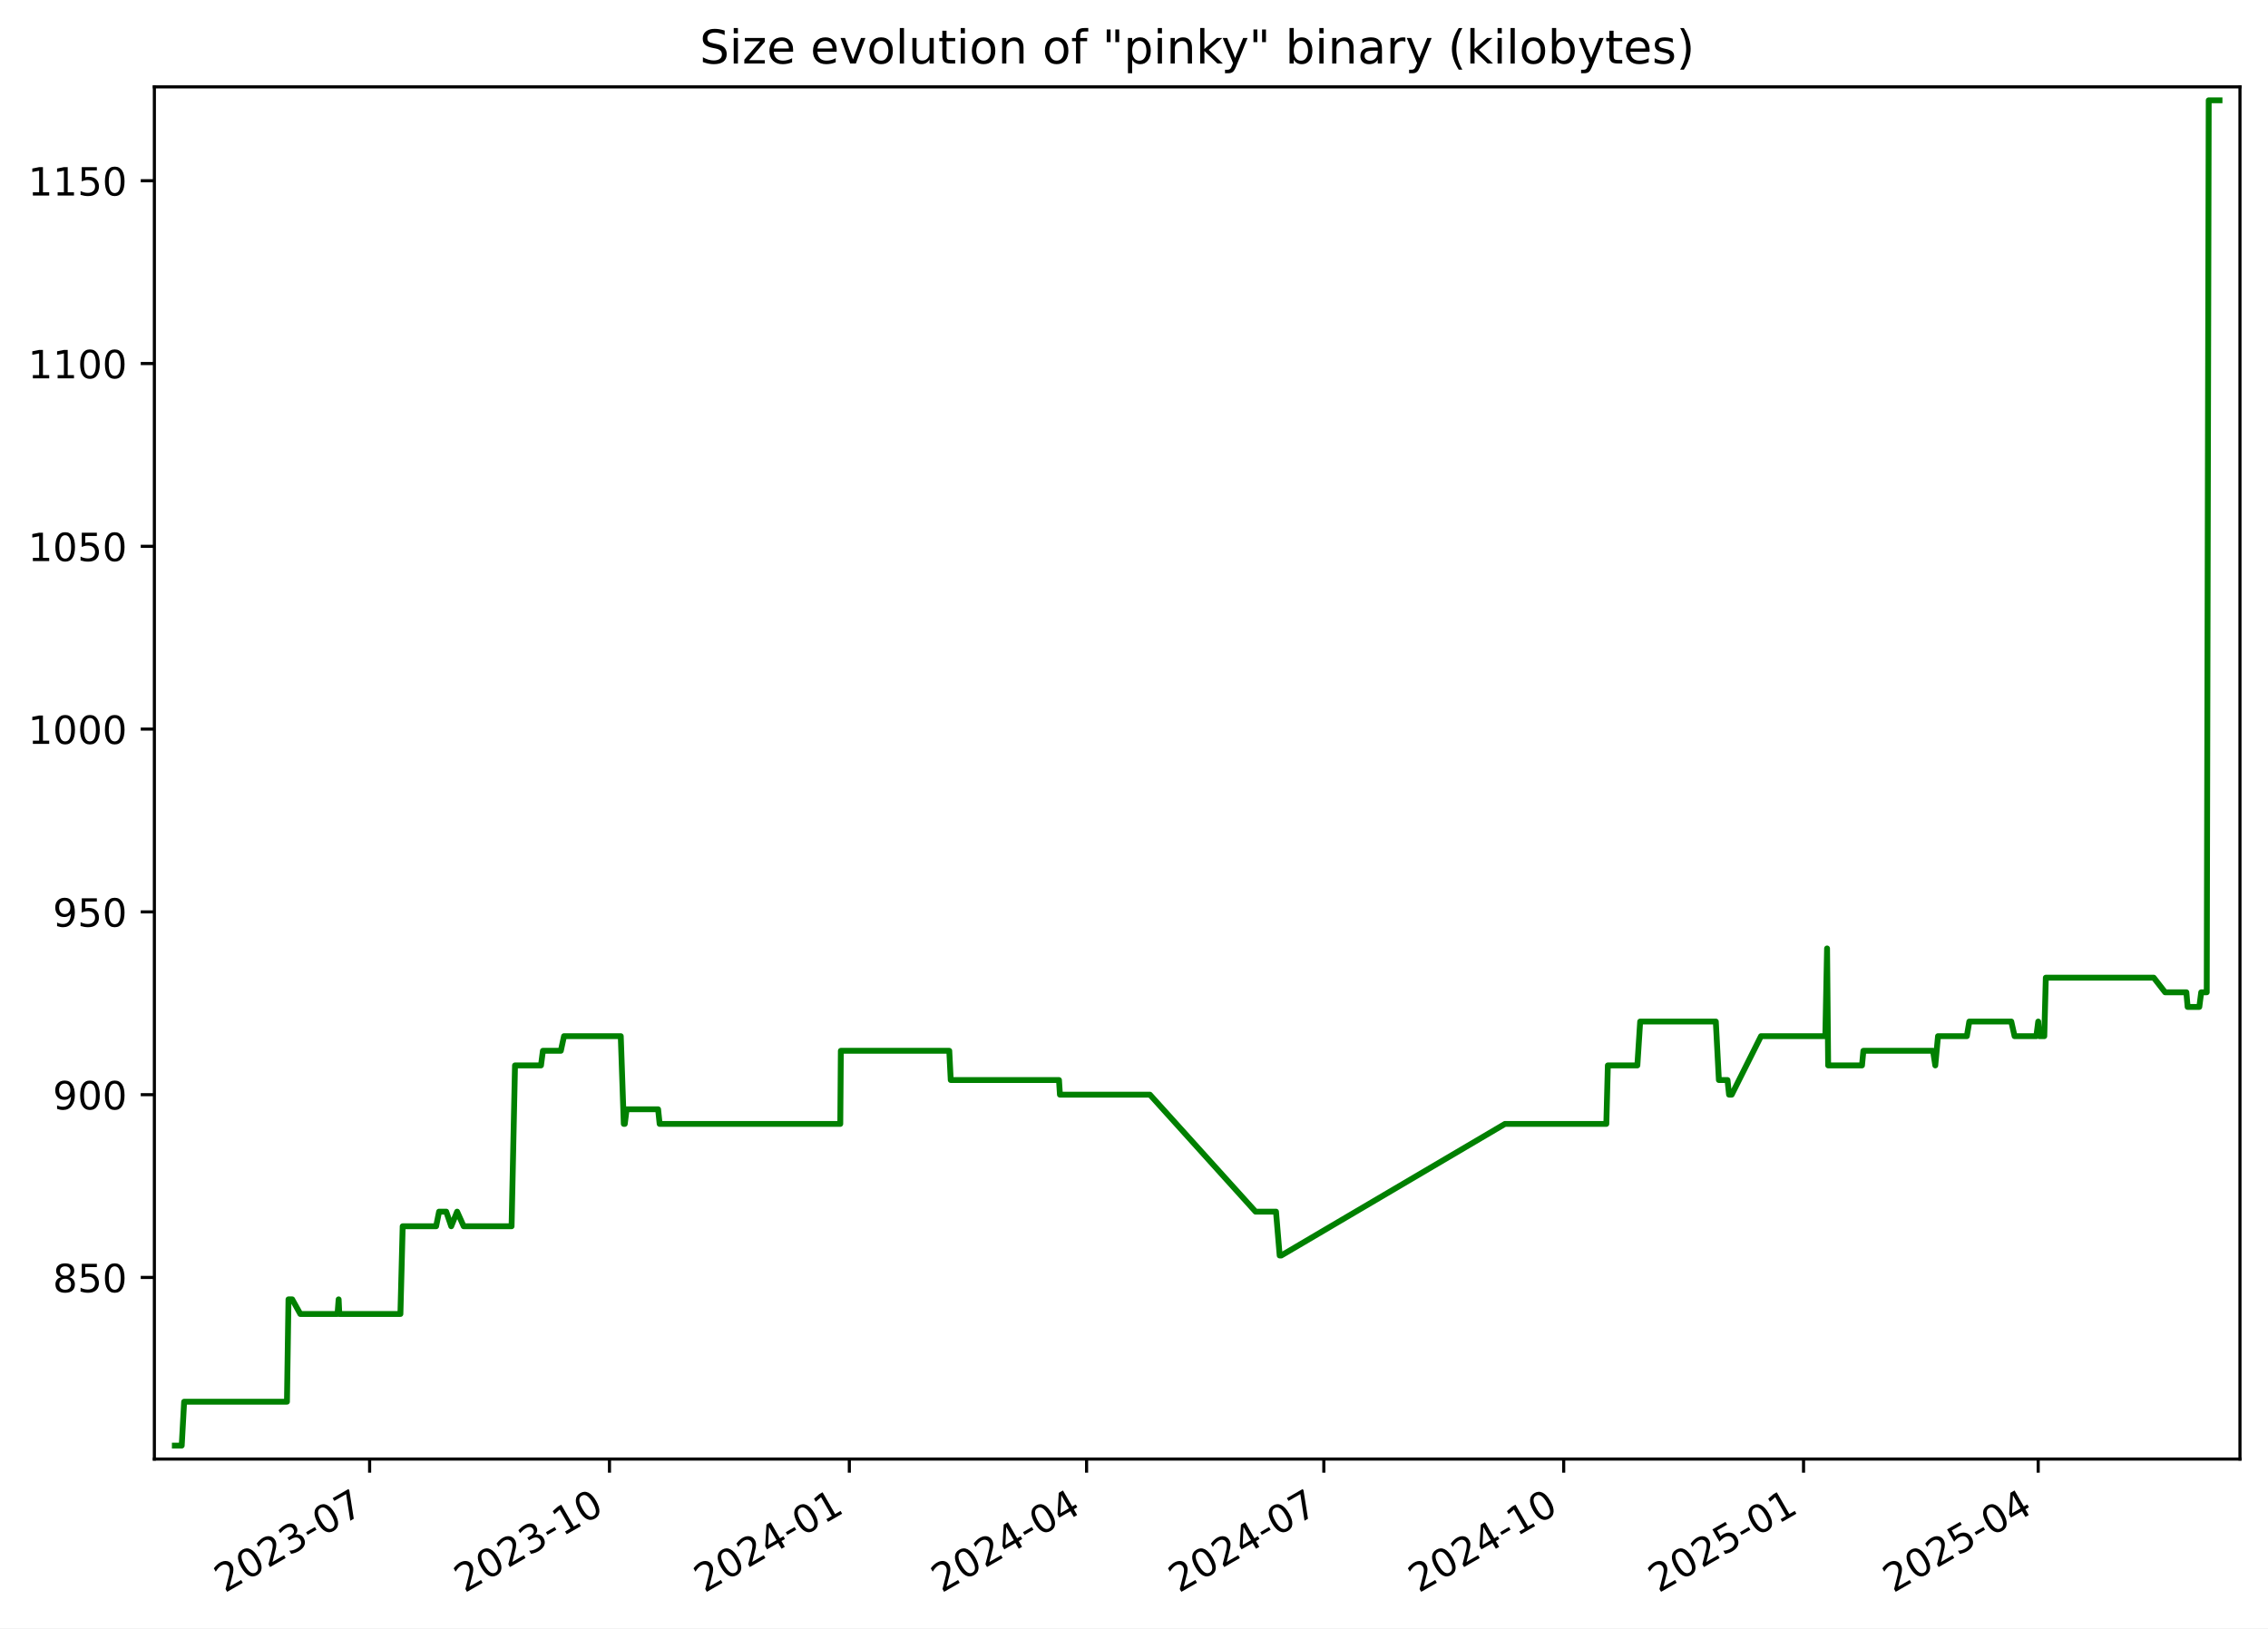
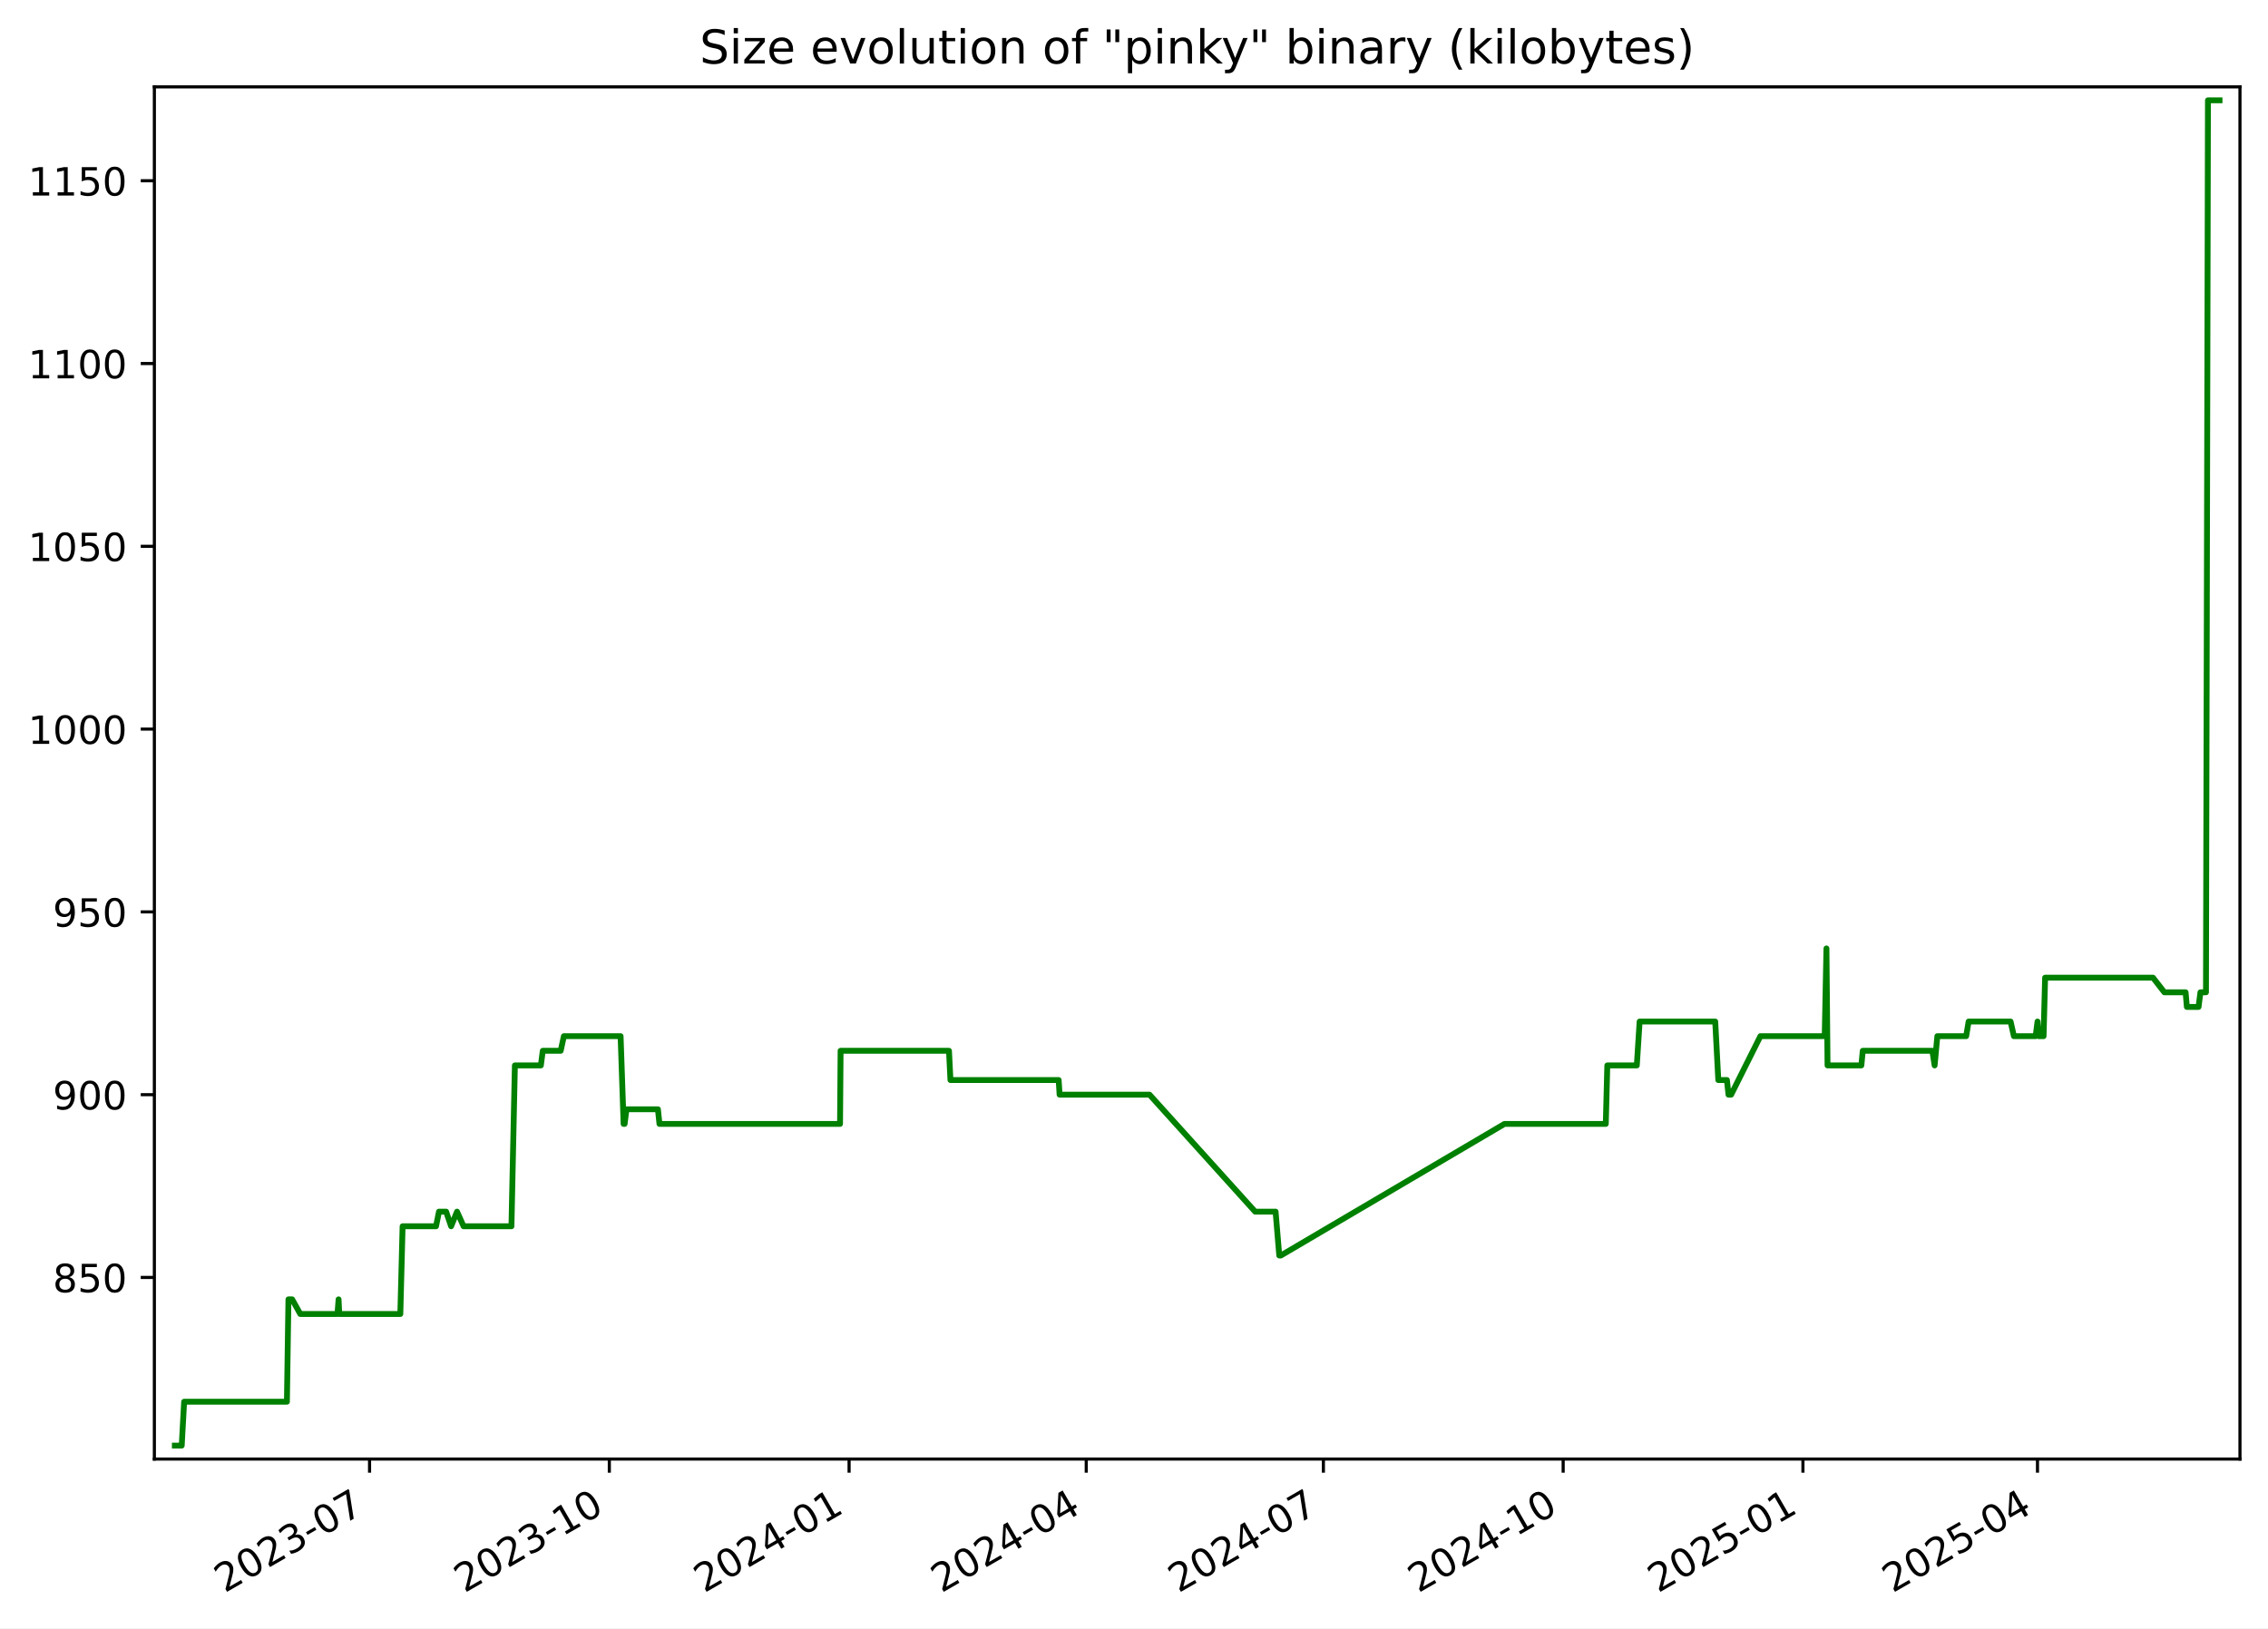
<svg xmlns="http://www.w3.org/2000/svg" xmlns:xlink="http://www.w3.org/1999/xlink" width="582.53pt" height="418.303pt" viewBox="0 0 582.53 418.303" version="1.1">
  <defs>
    <style type="text/css">*{stroke-linejoin: round; stroke-linecap: butt}</style>
  </defs>
  <g id="figure_1">
    <g id="patch_1">
      <path d="M -0 418.303  L 582.53 418.303  L 582.53 0  L -0 0  z " style="fill: #ffffff" />
    </g>
    <g id="axes_1">
      <g id="patch_2">
        <path d="M 39.65 374.83  L 575.33 374.83  L 575.33 22.318  L 39.65 22.318  z " style="fill: #ffffff" />
      </g>
      <g id="matplotlib.axis_1">
        <g id="xtick_1">
          <g id="line2d_1">
            <defs>
-               <path id="m65d8f91b9e" d="M 0 0  L 0 3.5  " style="stroke: #000000; stroke-width: 0.8" />
+               <path id="m44a5bafd29" d="M 0 0  L 0 3.5  " style="stroke: #000000; stroke-width: 0.8" />
            </defs>
            <g>
-               <use xlink:href="#m65d8f91b9e" x="94.937" y="374.83" style="stroke: #000000; stroke-width: 0.8" />
+               <use xlink:href="#m44a5bafd29" x="94.918" y="374.83" style="stroke: #000000; stroke-width: 0.8" />
            </g>
          </g>
          <g id="text_1">
-             <g transform="translate(57.71234 409.302) rotate(-30) scale(0.1 -0.1)">
+             <g transform="translate(57.69355 409.302) rotate(-30) scale(0.1 -0.1)">
              <defs>
                <path id="DejaVuSans-32" d="M 1228 531  L 3431 531  L 3431 0  L 469 0  L 469 531  Q 828 903 1448 1529  Q 2069 2156 2228 2338  Q 2531 2678 2651 2914  Q 2772 3150 2772 3378  Q 2772 3750 2511 3984  Q 2250 4219 1831 4219  Q 1534 4219 1204 4116  Q 875 4013 500 3803  L 500 4441  Q 881 4594 1212 4672  Q 1544 4750 1819 4750  Q 2544 4750 2975 4387  Q 3406 4025 3406 3419  Q 3406 3131 3298 2873  Q 3191 2616 2906 2266  Q 2828 2175 2409 1742  Q 1991 1309 1228 531  z " transform="scale(0.015625)" />
                <path id="DejaVuSans-30" d="M 2034 4250  Q 1547 4250 1301 3770  Q 1056 3291 1056 2328  Q 1056 1369 1301 889  Q 1547 409 2034 409  Q 2525 409 2770 889  Q 3016 1369 3016 2328  Q 3016 3291 2770 3770  Q 2525 4250 2034 4250  z M 2034 4750  Q 2819 4750 3233 4129  Q 3647 3509 3647 2328  Q 3647 1150 3233 529  Q 2819 -91 2034 -91  Q 1250 -91 836 529  Q 422 1150 422 2328  Q 422 3509 836 4129  Q 1250 4750 2034 4750  z " transform="scale(0.015625)" />
                <path id="DejaVuSans-33" d="M 2597 2516  Q 3050 2419 3304 2112  Q 3559 1806 3559 1356  Q 3559 666 3084 287  Q 2609 -91 1734 -91  Q 1441 -91 1130 -33  Q 819 25 488 141  L 488 750  Q 750 597 1062 519  Q 1375 441 1716 441  Q 2309 441 2620 675  Q 2931 909 2931 1356  Q 2931 1769 2642 2001  Q 2353 2234 1838 2234  L 1294 2234  L 1294 2753  L 1863 2753  Q 2328 2753 2575 2939  Q 2822 3125 2822 3475  Q 2822 3834 2567 4026  Q 2313 4219 1838 4219  Q 1578 4219 1281 4162  Q 984 4106 628 3988  L 628 4550  Q 988 4650 1302 4700  Q 1616 4750 1894 4750  Q 2613 4750 3031 4423  Q 3450 4097 3450 3541  Q 3450 3153 3228 2886  Q 3006 2619 2597 2516  z " transform="scale(0.015625)" />
                <path id="DejaVuSans-2d" d="M 313 2009  L 1997 2009  L 1997 1497  L 313 1497  L 313 2009  z " transform="scale(0.015625)" />
                <path id="DejaVuSans-37" d="M 525 4666  L 3525 4666  L 3525 4397  L 1831 0  L 1172 0  L 2766 4134  L 525 4134  L 525 4666  z " transform="scale(0.015625)" />
              </defs>
              <use xlink:href="#DejaVuSans-32" />
              <use xlink:href="#DejaVuSans-30" x="63.623" />
              <use xlink:href="#DejaVuSans-32" x="127.246" />
              <use xlink:href="#DejaVuSans-33" x="190.869" />
              <use xlink:href="#DejaVuSans-2d" x="254.492" />
              <use xlink:href="#DejaVuSans-30" x="290.576" />
              <use xlink:href="#DejaVuSans-37" x="354.199" />
            </g>
          </g>
        </g>
        <g id="xtick_2">
          <g id="line2d_2">
            <g>
-               <use xlink:href="#m65d8f91b9e" x="156.543" y="374.83" style="stroke: #000000; stroke-width: 0.8" />
+               <use xlink:href="#m44a5bafd29" x="156.502" y="374.83" style="stroke: #000000; stroke-width: 0.8" />
            </g>
          </g>
          <g id="text_2">
-             <g transform="translate(119.3186 409.302) rotate(-30) scale(0.1 -0.1)">
+             <g transform="translate(119.2767 409.302) rotate(-30) scale(0.1 -0.1)">
              <defs>
                <path id="DejaVuSans-31" d="M 794 531  L 1825 531  L 1825 4091  L 703 3866  L 703 4441  L 1819 4666  L 2450 4666  L 2450 531  L 3481 531  L 3481 0  L 794 0  L 794 531  z " transform="scale(0.015625)" />
              </defs>
              <use xlink:href="#DejaVuSans-32" />
              <use xlink:href="#DejaVuSans-30" x="63.623" />
              <use xlink:href="#DejaVuSans-32" x="127.246" />
              <use xlink:href="#DejaVuSans-33" x="190.869" />
              <use xlink:href="#DejaVuSans-2d" x="254.492" />
              <use xlink:href="#DejaVuSans-31" x="290.576" />
              <use xlink:href="#DejaVuSans-30" x="354.199" />
            </g>
          </g>
        </g>
        <g id="xtick_3">
          <g id="line2d_3">
            <g>
-               <use xlink:href="#m65d8f91b9e" x="218.15" y="374.83" style="stroke: #000000; stroke-width: 0.8" />
+               <use xlink:href="#m44a5bafd29" x="218.085" y="374.83" style="stroke: #000000; stroke-width: 0.8" />
            </g>
          </g>
          <g id="text_3">
-             <g transform="translate(180.9249 409.302) rotate(-30) scale(0.1 -0.1)">
+             <g transform="translate(180.8598 409.302) rotate(-30) scale(0.1 -0.1)">
              <defs>
                <path id="DejaVuSans-34" d="M 2419 4116  L 825 1625  L 2419 1625  L 2419 4116  z M 2253 4666  L 3047 4666  L 3047 1625  L 3713 1625  L 3713 1100  L 3047 1100  L 3047 0  L 2419 0  L 2419 1100  L 313 1100  L 313 1709  L 2253 4666  z " transform="scale(0.015625)" />
              </defs>
              <use xlink:href="#DejaVuSans-32" />
              <use xlink:href="#DejaVuSans-30" x="63.623" />
              <use xlink:href="#DejaVuSans-32" x="127.246" />
              <use xlink:href="#DejaVuSans-34" x="190.869" />
              <use xlink:href="#DejaVuSans-2d" x="254.492" />
              <use xlink:href="#DejaVuSans-30" x="290.576" />
              <use xlink:href="#DejaVuSans-31" x="354.199" />
            </g>
          </g>
        </g>
        <g id="xtick_4">
          <g id="line2d_4">
            <g>
-               <use xlink:href="#m65d8f91b9e" x="279.086" y="374.83" style="stroke: #000000; stroke-width: 0.8" />
+               <use xlink:href="#m44a5bafd29" x="278.998" y="374.83" style="stroke: #000000; stroke-width: 0.8" />
            </g>
          </g>
          <g id="text_4">
-             <g transform="translate(241.8615 409.302) rotate(-30) scale(0.1 -0.1)">
+             <g transform="translate(241.7736 409.302) rotate(-30) scale(0.1 -0.1)">
              <use xlink:href="#DejaVuSans-32" />
              <use xlink:href="#DejaVuSans-30" x="63.623" />
              <use xlink:href="#DejaVuSans-32" x="127.246" />
              <use xlink:href="#DejaVuSans-34" x="190.869" />
              <use xlink:href="#DejaVuSans-2d" x="254.492" />
              <use xlink:href="#DejaVuSans-30" x="290.576" />
              <use xlink:href="#DejaVuSans-34" x="354.199" />
            </g>
          </g>
        </g>
        <g id="xtick_5">
          <g id="line2d_5">
            <g>
-               <use xlink:href="#m65d8f91b9e" x="340.023" y="374.83" style="stroke: #000000; stroke-width: 0.8" />
+               <use xlink:href="#m44a5bafd29" x="339.912" y="374.83" style="stroke: #000000; stroke-width: 0.8" />
            </g>
          </g>
          <g id="text_5">
-             <g transform="translate(302.7982 409.302) rotate(-30) scale(0.1 -0.1)">
+             <g transform="translate(302.6873 409.302) rotate(-30) scale(0.1 -0.1)">
              <use xlink:href="#DejaVuSans-32" />
              <use xlink:href="#DejaVuSans-30" x="63.623" />
              <use xlink:href="#DejaVuSans-32" x="127.246" />
              <use xlink:href="#DejaVuSans-34" x="190.869" />
              <use xlink:href="#DejaVuSans-2d" x="254.492" />
              <use xlink:href="#DejaVuSans-30" x="290.576" />
              <use xlink:href="#DejaVuSans-37" x="354.199" />
            </g>
          </g>
        </g>
        <g id="xtick_6">
          <g id="line2d_6">
            <g>
-               <use xlink:href="#m65d8f91b9e" x="401.629" y="374.83" style="stroke: #000000; stroke-width: 0.8" />
+               <use xlink:href="#m44a5bafd29" x="401.495" y="374.83" style="stroke: #000000; stroke-width: 0.8" />
            </g>
          </g>
          <g id="text_6">
-             <g transform="translate(364.4044 409.302) rotate(-30) scale(0.1 -0.1)">
+             <g transform="translate(364.2705 409.302) rotate(-30) scale(0.1 -0.1)">
              <use xlink:href="#DejaVuSans-32" />
              <use xlink:href="#DejaVuSans-30" x="63.623" />
              <use xlink:href="#DejaVuSans-32" x="127.246" />
              <use xlink:href="#DejaVuSans-34" x="190.869" />
              <use xlink:href="#DejaVuSans-2d" x="254.492" />
              <use xlink:href="#DejaVuSans-31" x="290.576" />
              <use xlink:href="#DejaVuSans-30" x="354.199" />
            </g>
          </g>
        </g>
        <g id="xtick_7">
          <g id="line2d_7">
            <g>
-               <use xlink:href="#m65d8f91b9e" x="463.236" y="374.83" style="stroke: #000000; stroke-width: 0.8" />
+               <use xlink:href="#m44a5bafd29" x="463.078" y="374.83" style="stroke: #000000; stroke-width: 0.8" />
            </g>
          </g>
          <g id="text_7">
-             <g transform="translate(426.0107 409.302) rotate(-30) scale(0.1 -0.1)">
+             <g transform="translate(425.8536 409.302) rotate(-30) scale(0.1 -0.1)">
              <defs>
                <path id="DejaVuSans-35" d="M 691 4666  L 3169 4666  L 3169 4134  L 1269 4134  L 1269 2991  Q 1406 3038 1543 3061  Q 1681 3084 1819 3084  Q 2600 3084 3056 2656  Q 3513 2228 3513 1497  Q 3513 744 3044 326  Q 2575 -91 1722 -91  Q 1428 -91 1123 -41  Q 819 9 494 109  L 494 744  Q 775 591 1075 516  Q 1375 441 1709 441  Q 2250 441 2565 725  Q 2881 1009 2881 1497  Q 2881 1984 2565 2268  Q 2250 2553 1709 2553  Q 1456 2553 1204 2497  Q 953 2441 691 2322  L 691 4666  z " transform="scale(0.015625)" />
              </defs>
              <use xlink:href="#DejaVuSans-32" />
              <use xlink:href="#DejaVuSans-30" x="63.623" />
              <use xlink:href="#DejaVuSans-32" x="127.246" />
              <use xlink:href="#DejaVuSans-35" x="190.869" />
              <use xlink:href="#DejaVuSans-2d" x="254.492" />
              <use xlink:href="#DejaVuSans-30" x="290.576" />
              <use xlink:href="#DejaVuSans-31" x="354.199" />
            </g>
          </g>
        </g>
        <g id="xtick_8">
          <g id="line2d_8">
            <g>
-               <use xlink:href="#m65d8f91b9e" x="523.503" y="374.83" style="stroke: #000000; stroke-width: 0.8" />
+               <use xlink:href="#m44a5bafd29" x="523.323" y="374.83" style="stroke: #000000; stroke-width: 0.8" />
            </g>
          </g>
          <g id="text_8">
-             <g transform="translate(486.2777 409.302) rotate(-30) scale(0.1 -0.1)">
+             <g transform="translate(486.098 409.302) rotate(-30) scale(0.1 -0.1)">
              <use xlink:href="#DejaVuSans-32" />
              <use xlink:href="#DejaVuSans-30" x="63.623" />
              <use xlink:href="#DejaVuSans-32" x="127.246" />
              <use xlink:href="#DejaVuSans-35" x="190.869" />
              <use xlink:href="#DejaVuSans-2d" x="254.492" />
              <use xlink:href="#DejaVuSans-30" x="290.576" />
              <use xlink:href="#DejaVuSans-34" x="354.199" />
            </g>
          </g>
        </g>
      </g>
      <g id="matplotlib.axis_2">
        <g id="ytick_1">
          <g id="line2d_9">
            <defs>
-               <path id="m48cf8cb4cd" d="M 0 0  L -3.5 0  " style="stroke: #000000; stroke-width: 0.8" />
+               <path id="md790215166" d="M 0 0  L -3.5 0  " style="stroke: #000000; stroke-width: 0.8" />
            </defs>
            <g>
-               <use xlink:href="#m48cf8cb4cd" x="39.65" y="328.174" style="stroke: #000000; stroke-width: 0.8" />
+               <use xlink:href="#md790215166" x="39.65" y="328.174" style="stroke: #000000; stroke-width: 0.8" />
            </g>
          </g>
          <g id="text_9">
            <g transform="translate(13.5625 331.9733) scale(0.1 -0.1)">
              <defs>
                <path id="DejaVuSans-38" d="M 2034 2216  Q 1584 2216 1326 1975  Q 1069 1734 1069 1313  Q 1069 891 1326 650  Q 1584 409 2034 409  Q 2484 409 2743 651  Q 3003 894 3003 1313  Q 3003 1734 2745 1975  Q 2488 2216 2034 2216  z M 1403 2484  Q 997 2584 770 2862  Q 544 3141 544 3541  Q 544 4100 942 4425  Q 1341 4750 2034 4750  Q 2731 4750 3128 4425  Q 3525 4100 3525 3541  Q 3525 3141 3298 2862  Q 3072 2584 2669 2484  Q 3125 2378 3379 2068  Q 3634 1759 3634 1313  Q 3634 634 3220 271  Q 2806 -91 2034 -91  Q 1263 -91 848 271  Q 434 634 434 1313  Q 434 1759 690 2068  Q 947 2378 1403 2484  z M 1172 3481  Q 1172 3119 1398 2916  Q 1625 2713 2034 2713  Q 2441 2713 2670 2916  Q 2900 3119 2900 3481  Q 2900 3844 2670 4047  Q 2441 4250 2034 4250  Q 1625 4250 1398 4047  Q 1172 3844 1172 3481  z " transform="scale(0.015625)" />
              </defs>
              <use xlink:href="#DejaVuSans-38" />
              <use xlink:href="#DejaVuSans-35" x="63.623" />
              <use xlink:href="#DejaVuSans-30" x="127.246" />
            </g>
          </g>
        </g>
        <g id="ytick_2">
          <g id="line2d_10">
            <g>
-               <use xlink:href="#m48cf8cb4cd" x="39.65" y="281.218" style="stroke: #000000; stroke-width: 0.8" />
+               <use xlink:href="#md790215166" x="39.65" y="281.218" style="stroke: #000000; stroke-width: 0.8" />
            </g>
          </g>
          <g id="text_10">
            <g transform="translate(13.5625 285.0168) scale(0.1 -0.1)">
              <defs>
                <path id="DejaVuSans-39" d="M 703 97  L 703 672  Q 941 559 1184 500  Q 1428 441 1663 441  Q 2288 441 2617 861  Q 2947 1281 2994 2138  Q 2813 1869 2534 1725  Q 2256 1581 1919 1581  Q 1219 1581 811 2004  Q 403 2428 403 3163  Q 403 3881 828 4315  Q 1253 4750 1959 4750  Q 2769 4750 3195 4129  Q 3622 3509 3622 2328  Q 3622 1225 3098 567  Q 2575 -91 1691 -91  Q 1453 -91 1209 -44  Q 966 3 703 97  z M 1959 2075  Q 2384 2075 2632 2365  Q 2881 2656 2881 3163  Q 2881 3666 2632 3958  Q 2384 4250 1959 4250  Q 1534 4250 1286 3958  Q 1038 3666 1038 3163  Q 1038 2656 1286 2365  Q 1534 2075 1959 2075  z " transform="scale(0.015625)" />
              </defs>
              <use xlink:href="#DejaVuSans-39" />
              <use xlink:href="#DejaVuSans-30" x="63.623" />
              <use xlink:href="#DejaVuSans-30" x="127.246" />
            </g>
          </g>
        </g>
        <g id="ytick_3">
          <g id="line2d_11">
            <g>
-               <use xlink:href="#m48cf8cb4cd" x="39.65" y="234.261" style="stroke: #000000; stroke-width: 0.8" />
+               <use xlink:href="#md790215166" x="39.65" y="234.261" style="stroke: #000000; stroke-width: 0.8" />
            </g>
          </g>
          <g id="text_11">
            <g transform="translate(13.5625 238.0603) scale(0.1 -0.1)">
              <use xlink:href="#DejaVuSans-39" />
              <use xlink:href="#DejaVuSans-35" x="63.623" />
              <use xlink:href="#DejaVuSans-30" x="127.246" />
            </g>
          </g>
        </g>
        <g id="ytick_4">
          <g id="line2d_12">
            <g>
-               <use xlink:href="#m48cf8cb4cd" x="39.65" y="187.305" style="stroke: #000000; stroke-width: 0.8" />
+               <use xlink:href="#md790215166" x="39.65" y="187.305" style="stroke: #000000; stroke-width: 0.8" />
            </g>
          </g>
          <g id="text_12">
            <g transform="translate(7.2 191.1038) scale(0.1 -0.1)">
              <use xlink:href="#DejaVuSans-31" />
              <use xlink:href="#DejaVuSans-30" x="63.623" />
              <use xlink:href="#DejaVuSans-30" x="127.246" />
              <use xlink:href="#DejaVuSans-30" x="190.869" />
            </g>
          </g>
        </g>
        <g id="ytick_5">
          <g id="line2d_13">
            <g>
-               <use xlink:href="#m48cf8cb4cd" x="39.65" y="140.348" style="stroke: #000000; stroke-width: 0.8" />
+               <use xlink:href="#md790215166" x="39.65" y="140.348" style="stroke: #000000; stroke-width: 0.8" />
            </g>
          </g>
          <g id="text_13">
            <g transform="translate(7.2 144.1473) scale(0.1 -0.1)">
              <use xlink:href="#DejaVuSans-31" />
              <use xlink:href="#DejaVuSans-30" x="63.623" />
              <use xlink:href="#DejaVuSans-35" x="127.246" />
              <use xlink:href="#DejaVuSans-30" x="190.869" />
            </g>
          </g>
        </g>
        <g id="ytick_6">
          <g id="line2d_14">
            <g>
-               <use xlink:href="#m48cf8cb4cd" x="39.65" y="93.392" style="stroke: #000000; stroke-width: 0.8" />
+               <use xlink:href="#md790215166" x="39.65" y="93.392" style="stroke: #000000; stroke-width: 0.8" />
            </g>
          </g>
          <g id="text_14">
            <g transform="translate(7.2 97.19074) scale(0.1 -0.1)">
              <use xlink:href="#DejaVuSans-31" />
              <use xlink:href="#DejaVuSans-31" x="63.623" />
              <use xlink:href="#DejaVuSans-30" x="127.246" />
              <use xlink:href="#DejaVuSans-30" x="190.869" />
            </g>
          </g>
        </g>
        <g id="ytick_7">
          <g id="line2d_15">
            <g>
-               <use xlink:href="#m48cf8cb4cd" x="39.65" y="46.435" style="stroke: #000000; stroke-width: 0.8" />
+               <use xlink:href="#md790215166" x="39.65" y="46.435" style="stroke: #000000; stroke-width: 0.8" />
            </g>
          </g>
          <g id="text_15">
            <g transform="translate(7.2 50.23421) scale(0.1 -0.1)">
              <use xlink:href="#DejaVuSans-31" />
              <use xlink:href="#DejaVuSans-31" x="63.623" />
              <use xlink:href="#DejaVuSans-35" x="127.246" />
              <use xlink:href="#DejaVuSans-30" x="190.869" />
            </g>
          </g>
        </g>
      </g>
      <g id="line2d_16">
-         <path d="M 44.902 371.374  L 46.674 371.374  L 47.294 360.105  L 73.705 360.105  L 74.097 333.809  L 75.054 333.809  L 77.141 337.565  L 86.695 337.565  L 86.979 333.809  L 87.149 337.565  L 102.845 337.565  L 103.428 315.026  L 112.018 315.026  L 112.778 311.27  L 114.611 311.27  L 115.894 315.026  L 117.412 311.27  L 119.094 315.026  L 131.398 315.026  L 132.279 273.705  L 138.952 273.705  L 139.444 269.948  L 144.049 269.948  L 144.868 266.192  L 159.443 266.192  L 160.22 288.731  L 160.474 288.731  L 160.945 284.974  L 169.034 284.974  L 169.428 288.731  L 215.826 288.731  L 215.97 269.948  L 243.82 269.948  L 244.196 277.461  L 272.001 277.461  L 272.239 281.218  L 295.346 281.218  L 322.486 311.27  L 327.739 311.27  L 328.682 322.539  L 329.09 322.539  L 386.552 288.731  L 412.582 288.731  L 412.972 273.705  L 420.552 273.705  L 421.276 262.435  L 440.704 262.435  L 441.49 277.461  L 443.707 277.461  L 444.105 281.218  L 444.787 281.218  L 452.308 266.192  L 468.831 266.192  L 469.277 243.652  L 469.558 273.705  L 478.248 273.705  L 478.607 269.948  L 496.49 269.948  L 497.071 273.705  L 497.774 266.192  L 505.18 266.192  L 505.81 262.435  L 516.594 262.435  L 517.44 266.192  L 523.031 266.192  L 523.514 262.435  L 523.811 266.192  L 525.069 266.192  L 525.463 251.165  L 553.183 251.165  L 556.109 254.922  L 561.564 254.922  L 561.885 258.678  L 564.889 258.678  L 565.373 254.922  L 566.795 254.922  L 567.303 25.774  L 570.078 25.774  L 570.078 25.774  " clip-path="url(#p46dd202ebd)" style="fill: none; stroke: #008000; stroke-width: 1.5; stroke-linecap: square" />
+         <path d="M 44.902 371.374  L 46.674 371.374  L 47.294 360.105  L 73.694 360.105  L 74.086 333.809  L 75.043 333.809  L 77.129 337.565  L 86.679 337.565  L 86.964 333.809  L 87.133 337.565  L 102.823 337.565  L 103.406 315.026  L 111.993 315.026  L 112.753 311.27  L 114.584 311.27  L 115.867 315.026  L 117.385 311.27  L 119.067 315.026  L 131.365 315.026  L 132.247 273.705  L 138.917 273.705  L 139.409 269.948  L 144.012 269.948  L 144.83 266.192  L 159.4 266.192  L 160.176 288.731  L 160.431 288.731  L 160.901 284.974  L 168.988 284.974  L 169.381 288.731  L 215.762 288.731  L 215.906 269.948  L 243.746 269.948  L 244.122 277.461  L 271.916 277.461  L 272.154 281.218  L 295.252 281.218  L 322.382 311.27  L 327.633 311.27  L 328.576 322.539  L 328.983 322.539  L 386.424 288.731  L 412.444 288.731  L 412.834 273.705  L 420.411 273.705  L 421.135 262.435  L 440.555 262.435  L 441.341 277.461  L 443.558 277.461  L 443.955 281.218  L 444.636 281.218  L 452.155 266.192  L 468.671 266.192  L 469.118 243.652  L 469.399 273.705  L 478.085 273.705  L 478.444 269.948  L 496.321 269.948  L 496.901 273.705  L 497.604 266.192  L 505.007 266.192  L 505.637 262.435  L 516.417 262.435  L 517.263 266.192  L 522.852 266.192  L 523.334 262.435  L 523.631 266.192  L 524.888 266.192  L 525.283 251.165  L 552.992 251.165  L 555.917 254.922  L 561.37 254.922  L 561.691 258.678  L 564.694 258.678  L 565.178 254.922  L 566.599 254.922  L 567.107 25.774  L 570.078 25.774  L 570.078 25.774  " clip-path="url(#paeae4e2b93)" style="fill: none; stroke: #008000; stroke-width: 1.5; stroke-linecap: square" />
      </g>
      <g id="patch_3">
        <path d="M 39.65 374.83  L 39.65 22.318  " style="fill: none; stroke: #000000; stroke-width: 0.8; stroke-linejoin: miter; stroke-linecap: square" />
      </g>
      <g id="patch_4">
        <path d="M 575.33 374.83  L 575.33 22.318  " style="fill: none; stroke: #000000; stroke-width: 0.8; stroke-linejoin: miter; stroke-linecap: square" />
      </g>
      <g id="patch_5">
        <path d="M 39.65 374.83  L 575.33 374.83  " style="fill: none; stroke: #000000; stroke-width: 0.8; stroke-linejoin: miter; stroke-linecap: square" />
      </g>
      <g id="patch_6">
        <path d="M 39.65 22.318  L 575.33 22.318  " style="fill: none; stroke: #000000; stroke-width: 0.8; stroke-linejoin: miter; stroke-linecap: square" />
      </g>
      <g id="text_16">
        <g transform="translate(179.7078 16.31812) scale(0.12 -0.12)">
          <defs>
            <path id="DejaVuSans-53" d="M 3425 4513  L 3425 3897  Q 3066 4069 2747 4153  Q 2428 4238 2131 4238  Q 1616 4238 1336 4038  Q 1056 3838 1056 3469  Q 1056 3159 1242 3001  Q 1428 2844 1947 2747  L 2328 2669  Q 3034 2534 3370 2195  Q 3706 1856 3706 1288  Q 3706 609 3251 259  Q 2797 -91 1919 -91  Q 1588 -91 1214 -16  Q 841 59 441 206  L 441 856  Q 825 641 1194 531  Q 1563 422 1919 422  Q 2459 422 2753 634  Q 3047 847 3047 1241  Q 3047 1584 2836 1778  Q 2625 1972 2144 2069  L 1759 2144  Q 1053 2284 737 2584  Q 422 2884 422 3419  Q 422 4038 858 4394  Q 1294 4750 2059 4750  Q 2388 4750 2728 4690  Q 3069 4631 3425 4513  z " transform="scale(0.015625)" />
            <path id="DejaVuSans-69" d="M 603 3500  L 1178 3500  L 1178 0  L 603 0  L 603 3500  z M 603 4863  L 1178 4863  L 1178 4134  L 603 4134  L 603 4863  z " transform="scale(0.015625)" />
            <path id="DejaVuSans-7a" d="M 353 3500  L 3084 3500  L 3084 2975  L 922 459  L 3084 459  L 3084 0  L 275 0  L 275 525  L 2438 3041  L 353 3041  L 353 3500  z " transform="scale(0.015625)" />
            <path id="DejaVuSans-65" d="M 3597 1894  L 3597 1613  L 953 1613  Q 991 1019 1311 708  Q 1631 397 2203 397  Q 2534 397 2845 478  Q 3156 559 3463 722  L 3463 178  Q 3153 47 2828 -22  Q 2503 -91 2169 -91  Q 1331 -91 842 396  Q 353 884 353 1716  Q 353 2575 817 3079  Q 1281 3584 2069 3584  Q 2775 3584 3186 3129  Q 3597 2675 3597 1894  z M 3022 2063  Q 3016 2534 2758 2815  Q 2500 3097 2075 3097  Q 1594 3097 1305 2825  Q 1016 2553 972 2059  L 3022 2063  z " transform="scale(0.015625)" />
            <path id="DejaVuSans-20" transform="scale(0.015625)" />
            <path id="DejaVuSans-76" d="M 191 3500  L 800 3500  L 1894 563  L 2988 3500  L 3597 3500  L 2284 0  L 1503 0  L 191 3500  z " transform="scale(0.015625)" />
            <path id="DejaVuSans-6f" d="M 1959 3097  Q 1497 3097 1228 2736  Q 959 2375 959 1747  Q 959 1119 1226 758  Q 1494 397 1959 397  Q 2419 397 2687 759  Q 2956 1122 2956 1747  Q 2956 2369 2687 2733  Q 2419 3097 1959 3097  z M 1959 3584  Q 2709 3584 3137 3096  Q 3566 2609 3566 1747  Q 3566 888 3137 398  Q 2709 -91 1959 -91  Q 1206 -91 779 398  Q 353 888 353 1747  Q 353 2609 779 3096  Q 1206 3584 1959 3584  z " transform="scale(0.015625)" />
            <path id="DejaVuSans-6c" d="M 603 4863  L 1178 4863  L 1178 0  L 603 0  L 603 4863  z " transform="scale(0.015625)" />
            <path id="DejaVuSans-75" d="M 544 1381  L 544 3500  L 1119 3500  L 1119 1403  Q 1119 906 1312 657  Q 1506 409 1894 409  Q 2359 409 2629 706  Q 2900 1003 2900 1516  L 2900 3500  L 3475 3500  L 3475 0  L 2900 0  L 2900 538  Q 2691 219 2414 64  Q 2138 -91 1772 -91  Q 1169 -91 856 284  Q 544 659 544 1381  z M 1991 3584  L 1991 3584  z " transform="scale(0.015625)" />
            <path id="DejaVuSans-74" d="M 1172 4494  L 1172 3500  L 2356 3500  L 2356 3053  L 1172 3053  L 1172 1153  Q 1172 725 1289 603  Q 1406 481 1766 481  L 2356 481  L 2356 0  L 1766 0  Q 1100 0 847 248  Q 594 497 594 1153  L 594 3053  L 172 3053  L 172 3500  L 594 3500  L 594 4494  L 1172 4494  z " transform="scale(0.015625)" />
            <path id="DejaVuSans-6e" d="M 3513 2113  L 3513 0  L 2938 0  L 2938 2094  Q 2938 2591 2744 2837  Q 2550 3084 2163 3084  Q 1697 3084 1428 2787  Q 1159 2491 1159 1978  L 1159 0  L 581 0  L 581 3500  L 1159 3500  L 1159 2956  Q 1366 3272 1645 3428  Q 1925 3584 2291 3584  Q 2894 3584 3203 3211  Q 3513 2838 3513 2113  z " transform="scale(0.015625)" />
            <path id="DejaVuSans-66" d="M 2375 4863  L 2375 4384  L 1825 4384  Q 1516 4384 1395 4259  Q 1275 4134 1275 3809  L 1275 3500  L 2222 3500  L 2222 3053  L 1275 3053  L 1275 0  L 697 0  L 697 3053  L 147 3053  L 147 3500  L 697 3500  L 697 3744  Q 697 4328 969 4595  Q 1241 4863 1831 4863  L 2375 4863  z " transform="scale(0.015625)" />
            <path id="DejaVuSans-22" d="M 1147 4666  L 1147 2931  L 616 2931  L 616 4666  L 1147 4666  z M 2328 4666  L 2328 2931  L 1797 2931  L 1797 4666  L 2328 4666  z " transform="scale(0.015625)" />
            <path id="DejaVuSans-70" d="M 1159 525  L 1159 -1331  L 581 -1331  L 581 3500  L 1159 3500  L 1159 2969  Q 1341 3281 1617 3432  Q 1894 3584 2278 3584  Q 2916 3584 3314 3078  Q 3713 2572 3713 1747  Q 3713 922 3314 415  Q 2916 -91 2278 -91  Q 1894 -91 1617 61  Q 1341 213 1159 525  z M 3116 1747  Q 3116 2381 2855 2742  Q 2594 3103 2138 3103  Q 1681 3103 1420 2742  Q 1159 2381 1159 1747  Q 1159 1113 1420 752  Q 1681 391 2138 391  Q 2594 391 2855 752  Q 3116 1113 3116 1747  z " transform="scale(0.015625)" />
            <path id="DejaVuSans-6b" d="M 581 4863  L 1159 4863  L 1159 1991  L 2875 3500  L 3609 3500  L 1753 1863  L 3688 0  L 2938 0  L 1159 1709  L 1159 0  L 581 0  L 581 4863  z " transform="scale(0.015625)" />
            <path id="DejaVuSans-79" d="M 2059 -325  Q 1816 -950 1584 -1140  Q 1353 -1331 966 -1331  L 506 -1331  L 506 -850  L 844 -850  Q 1081 -850 1212 -737  Q 1344 -625 1503 -206  L 1606 56  L 191 3500  L 800 3500  L 1894 763  L 2988 3500  L 3597 3500  L 2059 -325  z " transform="scale(0.015625)" />
            <path id="DejaVuSans-62" d="M 3116 1747  Q 3116 2381 2855 2742  Q 2594 3103 2138 3103  Q 1681 3103 1420 2742  Q 1159 2381 1159 1747  Q 1159 1113 1420 752  Q 1681 391 2138 391  Q 2594 391 2855 752  Q 3116 1113 3116 1747  z M 1159 2969  Q 1341 3281 1617 3432  Q 1894 3584 2278 3584  Q 2916 3584 3314 3078  Q 3713 2572 3713 1747  Q 3713 922 3314 415  Q 2916 -91 2278 -91  Q 1894 -91 1617 61  Q 1341 213 1159 525  L 1159 0  L 581 0  L 581 4863  L 1159 4863  L 1159 2969  z " transform="scale(0.015625)" />
            <path id="DejaVuSans-61" d="M 2194 1759  Q 1497 1759 1228 1600  Q 959 1441 959 1056  Q 959 750 1161 570  Q 1363 391 1709 391  Q 2188 391 2477 730  Q 2766 1069 2766 1631  L 2766 1759  L 2194 1759  z M 3341 1997  L 3341 0  L 2766 0  L 2766 531  Q 2569 213 2275 61  Q 1981 -91 1556 -91  Q 1019 -91 701 211  Q 384 513 384 1019  Q 384 1609 779 1909  Q 1175 2209 1959 2209  L 2766 2209  L 2766 2266  Q 2766 2663 2505 2880  Q 2244 3097 1772 3097  Q 1472 3097 1187 3025  Q 903 2953 641 2809  L 641 3341  Q 956 3463 1253 3523  Q 1550 3584 1831 3584  Q 2591 3584 2966 3190  Q 3341 2797 3341 1997  z " transform="scale(0.015625)" />
            <path id="DejaVuSans-72" d="M 2631 2963  Q 2534 3019 2420 3045  Q 2306 3072 2169 3072  Q 1681 3072 1420 2755  Q 1159 2438 1159 1844  L 1159 0  L 581 0  L 581 3500  L 1159 3500  L 1159 2956  Q 1341 3275 1631 3429  Q 1922 3584 2338 3584  Q 2397 3584 2469 3576  Q 2541 3569 2628 3553  L 2631 2963  z " transform="scale(0.015625)" />
            <path id="DejaVuSans-28" d="M 1984 4856  Q 1566 4138 1362 3434  Q 1159 2731 1159 2009  Q 1159 1288 1364 580  Q 1569 -128 1984 -844  L 1484 -844  Q 1016 -109 783 600  Q 550 1309 550 2009  Q 550 2706 781 3412  Q 1013 4119 1484 4856  L 1984 4856  z " transform="scale(0.015625)" />
            <path id="DejaVuSans-73" d="M 2834 3397  L 2834 2853  Q 2591 2978 2328 3040  Q 2066 3103 1784 3103  Q 1356 3103 1142 2972  Q 928 2841 928 2578  Q 928 2378 1081 2264  Q 1234 2150 1697 2047  L 1894 2003  Q 2506 1872 2764 1633  Q 3022 1394 3022 966  Q 3022 478 2636 193  Q 2250 -91 1575 -91  Q 1294 -91 989 -36  Q 684 19 347 128  L 347 722  Q 666 556 975 473  Q 1284 391 1588 391  Q 1994 391 2212 530  Q 2431 669 2431 922  Q 2431 1156 2273 1281  Q 2116 1406 1581 1522  L 1381 1569  Q 847 1681 609 1914  Q 372 2147 372 2553  Q 372 3047 722 3315  Q 1072 3584 1716 3584  Q 2034 3584 2315 3537  Q 2597 3491 2834 3397  z " transform="scale(0.015625)" />
            <path id="DejaVuSans-29" d="M 513 4856  L 1013 4856  Q 1481 4119 1714 3412  Q 1947 2706 1947 2009  Q 1947 1309 1714 600  Q 1481 -109 1013 -844  L 513 -844  Q 928 -128 1133 580  Q 1338 1288 1338 2009  Q 1338 2731 1133 3434  Q 928 4138 513 4856  z " transform="scale(0.015625)" />
          </defs>
          <use xlink:href="#DejaVuSans-53" />
          <use xlink:href="#DejaVuSans-69" x="63.477" />
          <use xlink:href="#DejaVuSans-7a" x="91.26" />
          <use xlink:href="#DejaVuSans-65" x="143.75" />
          <use xlink:href="#DejaVuSans-20" x="205.273" />
          <use xlink:href="#DejaVuSans-65" x="237.061" />
          <use xlink:href="#DejaVuSans-76" x="298.584" />
          <use xlink:href="#DejaVuSans-6f" x="357.764" />
          <use xlink:href="#DejaVuSans-6c" x="418.945" />
          <use xlink:href="#DejaVuSans-75" x="446.729" />
          <use xlink:href="#DejaVuSans-74" x="510.107" />
          <use xlink:href="#DejaVuSans-69" x="549.316" />
          <use xlink:href="#DejaVuSans-6f" x="577.1" />
          <use xlink:href="#DejaVuSans-6e" x="638.281" />
          <use xlink:href="#DejaVuSans-20" x="701.66" />
          <use xlink:href="#DejaVuSans-6f" x="733.447" />
          <use xlink:href="#DejaVuSans-66" x="794.629" />
          <use xlink:href="#DejaVuSans-20" x="829.834" />
          <use xlink:href="#DejaVuSans-22" x="861.621" />
          <use xlink:href="#DejaVuSans-70" x="907.617" />
          <use xlink:href="#DejaVuSans-69" x="971.094" />
          <use xlink:href="#DejaVuSans-6e" x="998.877" />
          <use xlink:href="#DejaVuSans-6b" x="1062.256" />
          <use xlink:href="#DejaVuSans-79" x="1116.541" />
          <use xlink:href="#DejaVuSans-22" x="1175.721" />
          <use xlink:href="#DejaVuSans-20" x="1221.717" />
          <use xlink:href="#DejaVuSans-62" x="1253.504" />
          <use xlink:href="#DejaVuSans-69" x="1316.98" />
          <use xlink:href="#DejaVuSans-6e" x="1344.764" />
          <use xlink:href="#DejaVuSans-61" x="1408.143" />
          <use xlink:href="#DejaVuSans-72" x="1469.422" />
          <use xlink:href="#DejaVuSans-79" x="1510.535" />
          <use xlink:href="#DejaVuSans-20" x="1569.715" />
          <use xlink:href="#DejaVuSans-28" x="1601.502" />
          <use xlink:href="#DejaVuSans-6b" x="1640.516" />
          <use xlink:href="#DejaVuSans-69" x="1698.426" />
          <use xlink:href="#DejaVuSans-6c" x="1726.209" />
          <use xlink:href="#DejaVuSans-6f" x="1753.992" />
          <use xlink:href="#DejaVuSans-62" x="1815.174" />
          <use xlink:href="#DejaVuSans-79" x="1878.65" />
          <use xlink:href="#DejaVuSans-74" x="1937.83" />
          <use xlink:href="#DejaVuSans-65" x="1977.039" />
          <use xlink:href="#DejaVuSans-73" x="2038.562" />
          <use xlink:href="#DejaVuSans-29" x="2090.662" />
        </g>
      </g>
    </g>
  </g>
  <defs>
-     <clipPath id="p46dd202ebd">
+     <clipPath id="paeae4e2b93">
      <rect x="39.65" y="22.318" width="535.68" height="352.512" />
    </clipPath>
  </defs>
</svg>
